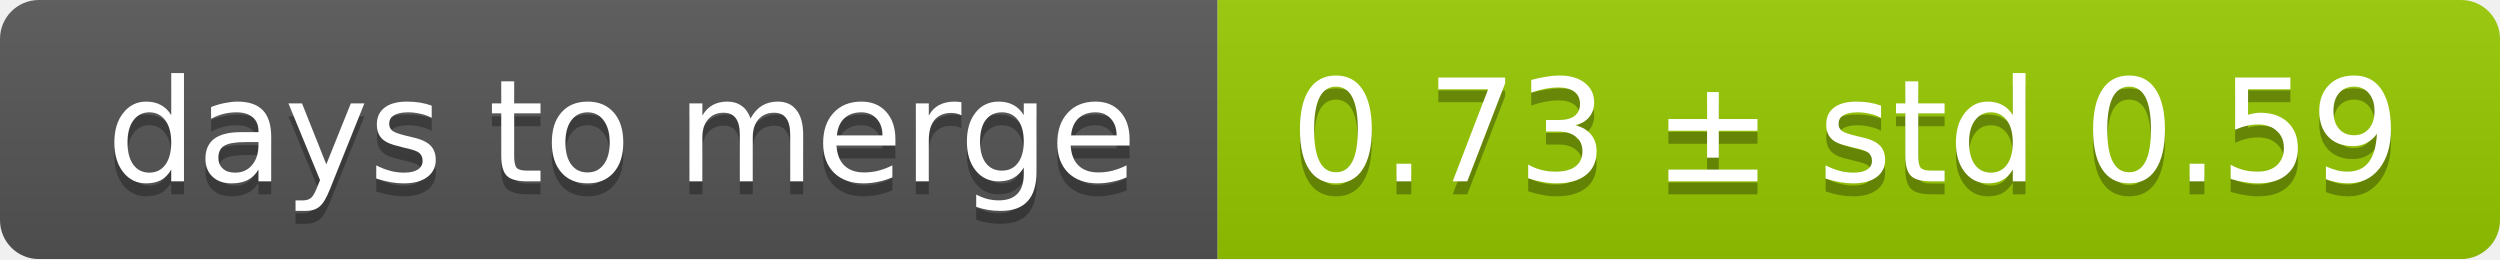
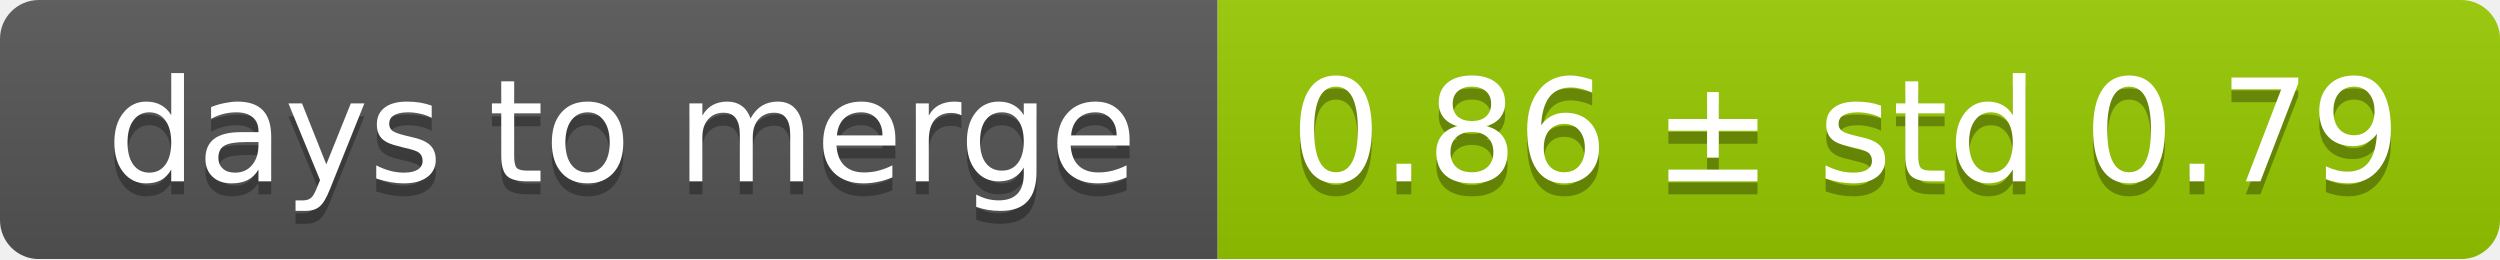
<svg xmlns="http://www.w3.org/2000/svg" width="193" height="20">
  <linearGradient id="smooth" x2="0" y2="100%">
    <stop offset="0" stop-color="#bbb" stop-opacity=".1" />
    <stop offset="1" stop-opacity=".1" />
  </linearGradient>
  <mask id="round">
    <rect width="193" height="20" rx="3" fill="#fff" />
  </mask>
  <g mask="url(#round)">
    <rect width="94" height="20" fill="#555" />
    <rect x="94" width="99" height="20" fill="#97ca00" />
    <rect width="193" height="20" fill="url(#smooth)" />
  </g>
  <g fill="#fff" text-anchor="middle" font-family="DejaVu Sans,Verdana,Geneva,sans-serif" font-size="11">
    <text x="48" y="15" fill="#010101" fill-opacity=".3">days to merge</text>
    <text x="48" y="14">days to merge</text>
-     <text x="142.5" y="15" fill="#010101" fill-opacity=".3">0.73 ± std 0.59</text>
-     <text x="142.5" y="14">0.73 ± std 0.59</text>
+     <text x="142.5" y="15" fill="#010101" fill-opacity=".3">0.86 ± std 0.79</text>
+     <text x="142.5" y="14">0.86 ± std 0.79</text>
  </g>
</svg>
